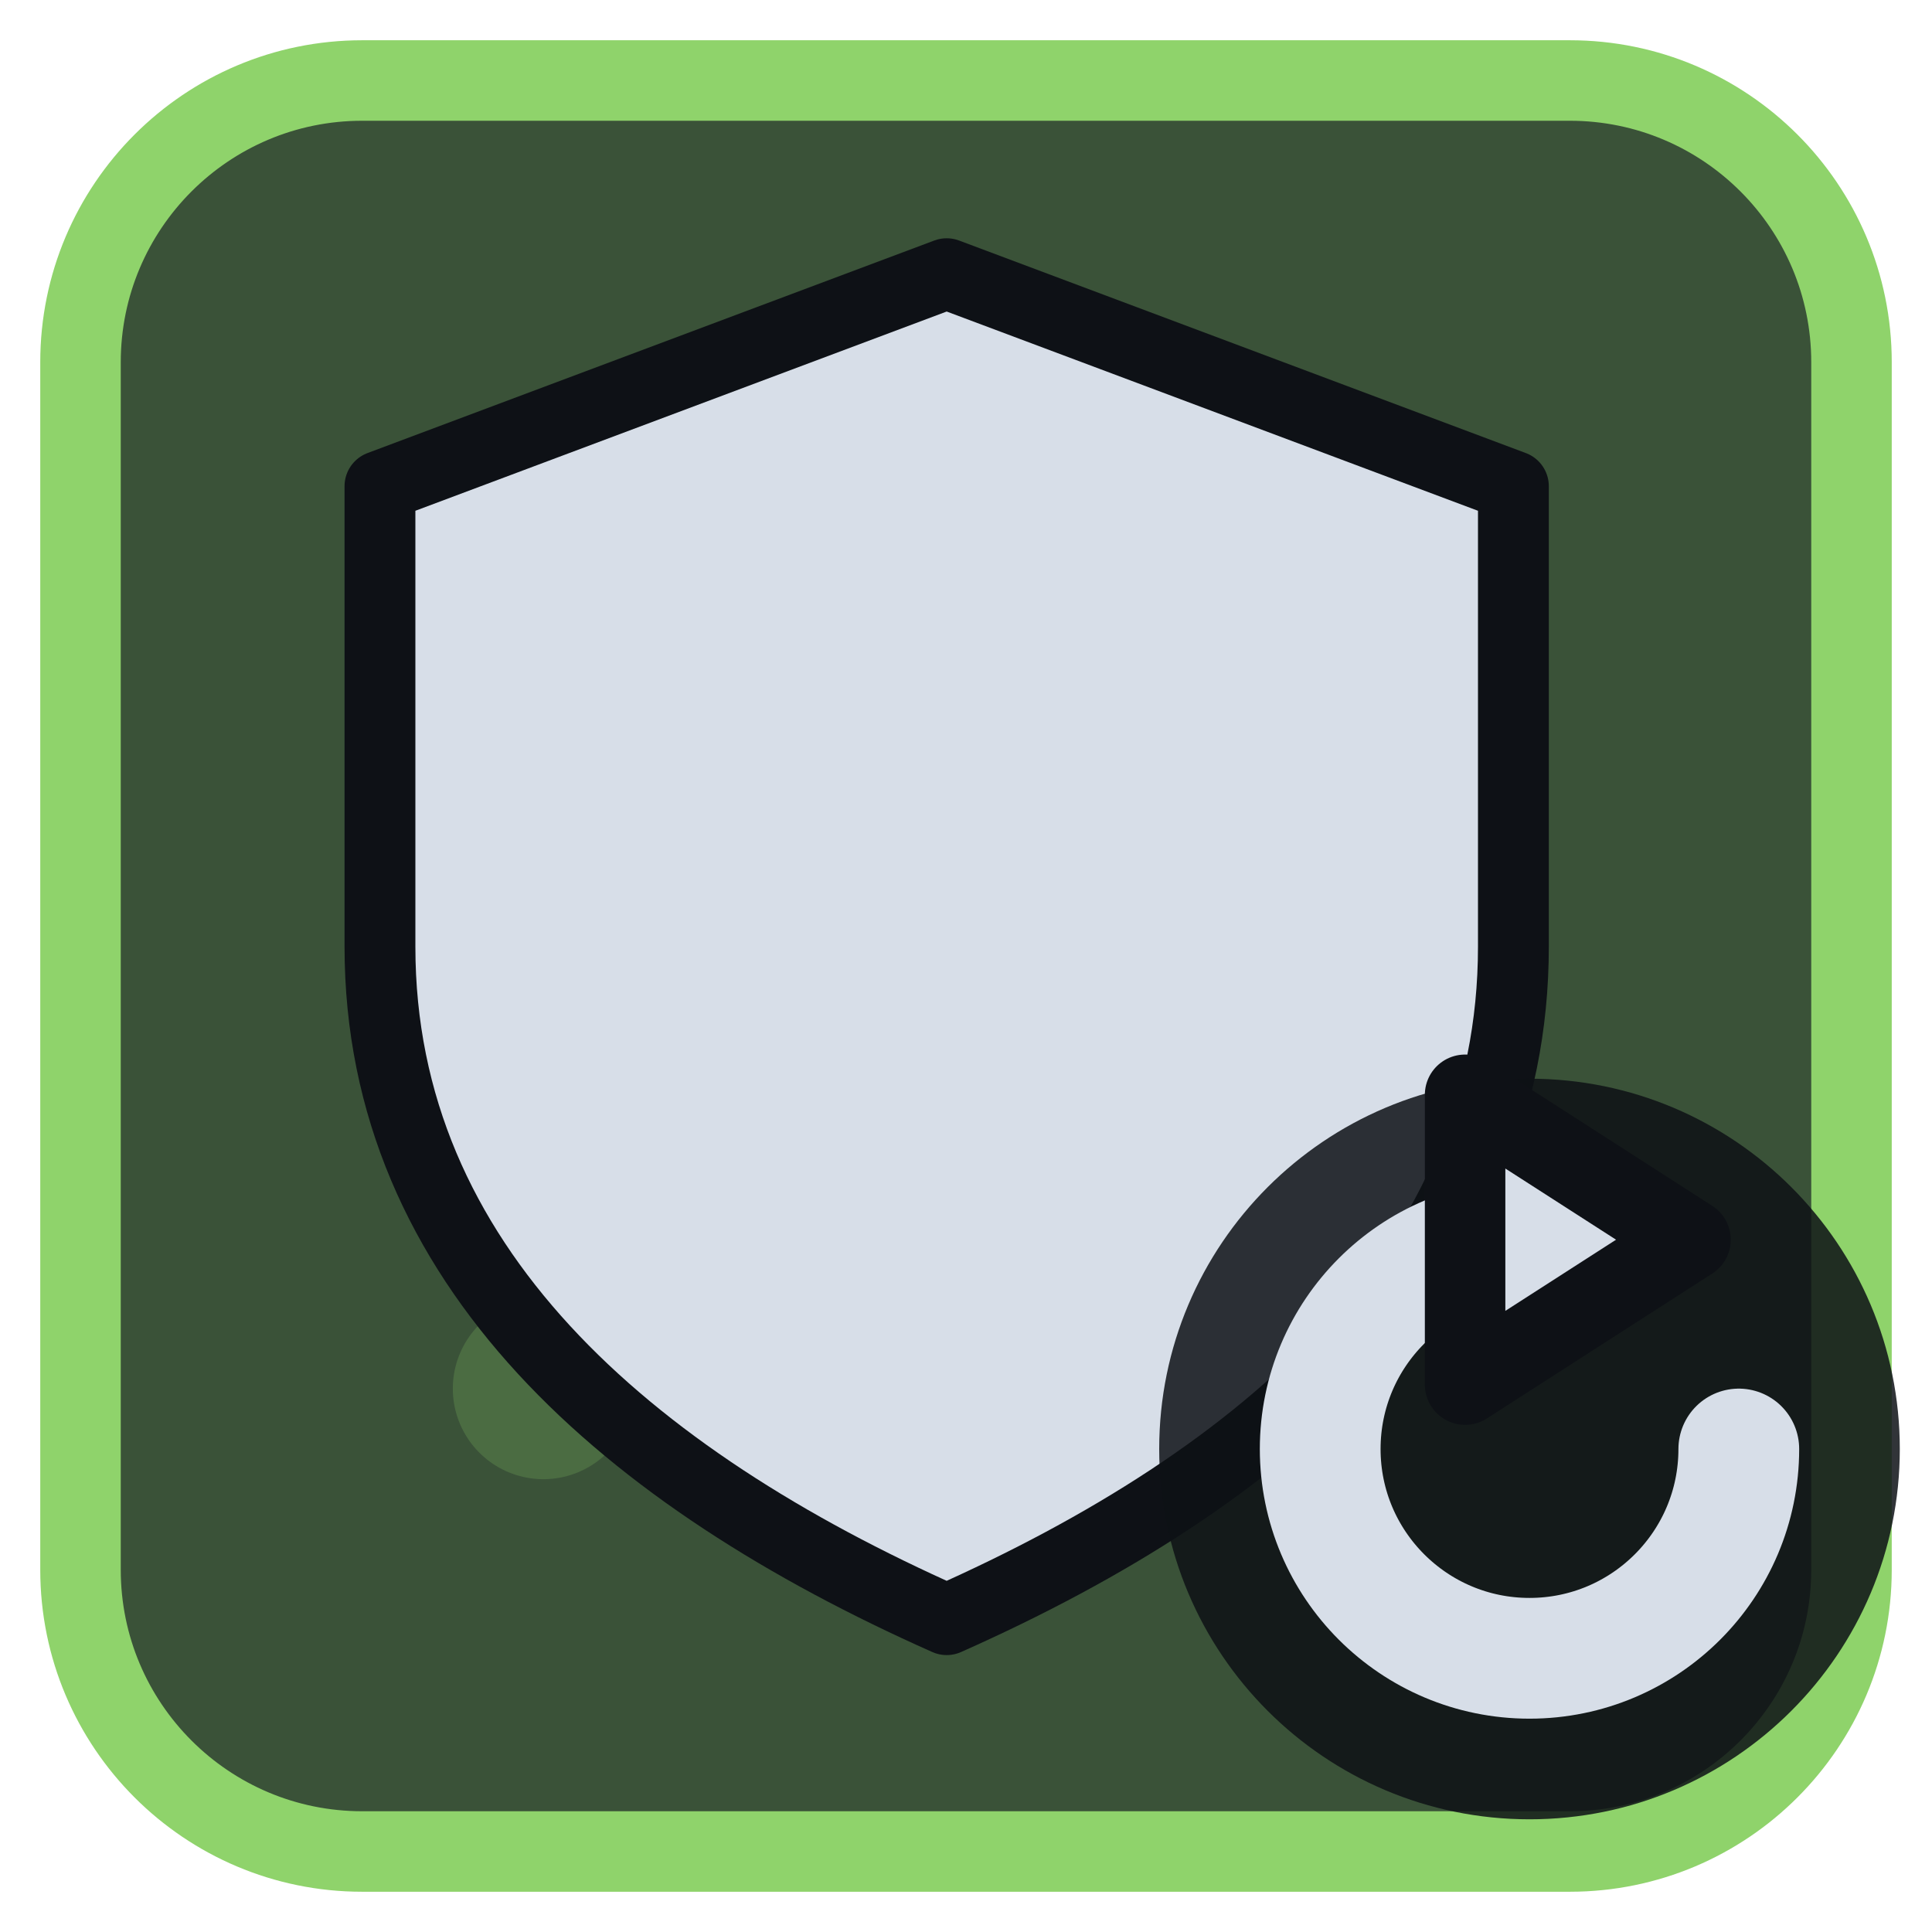
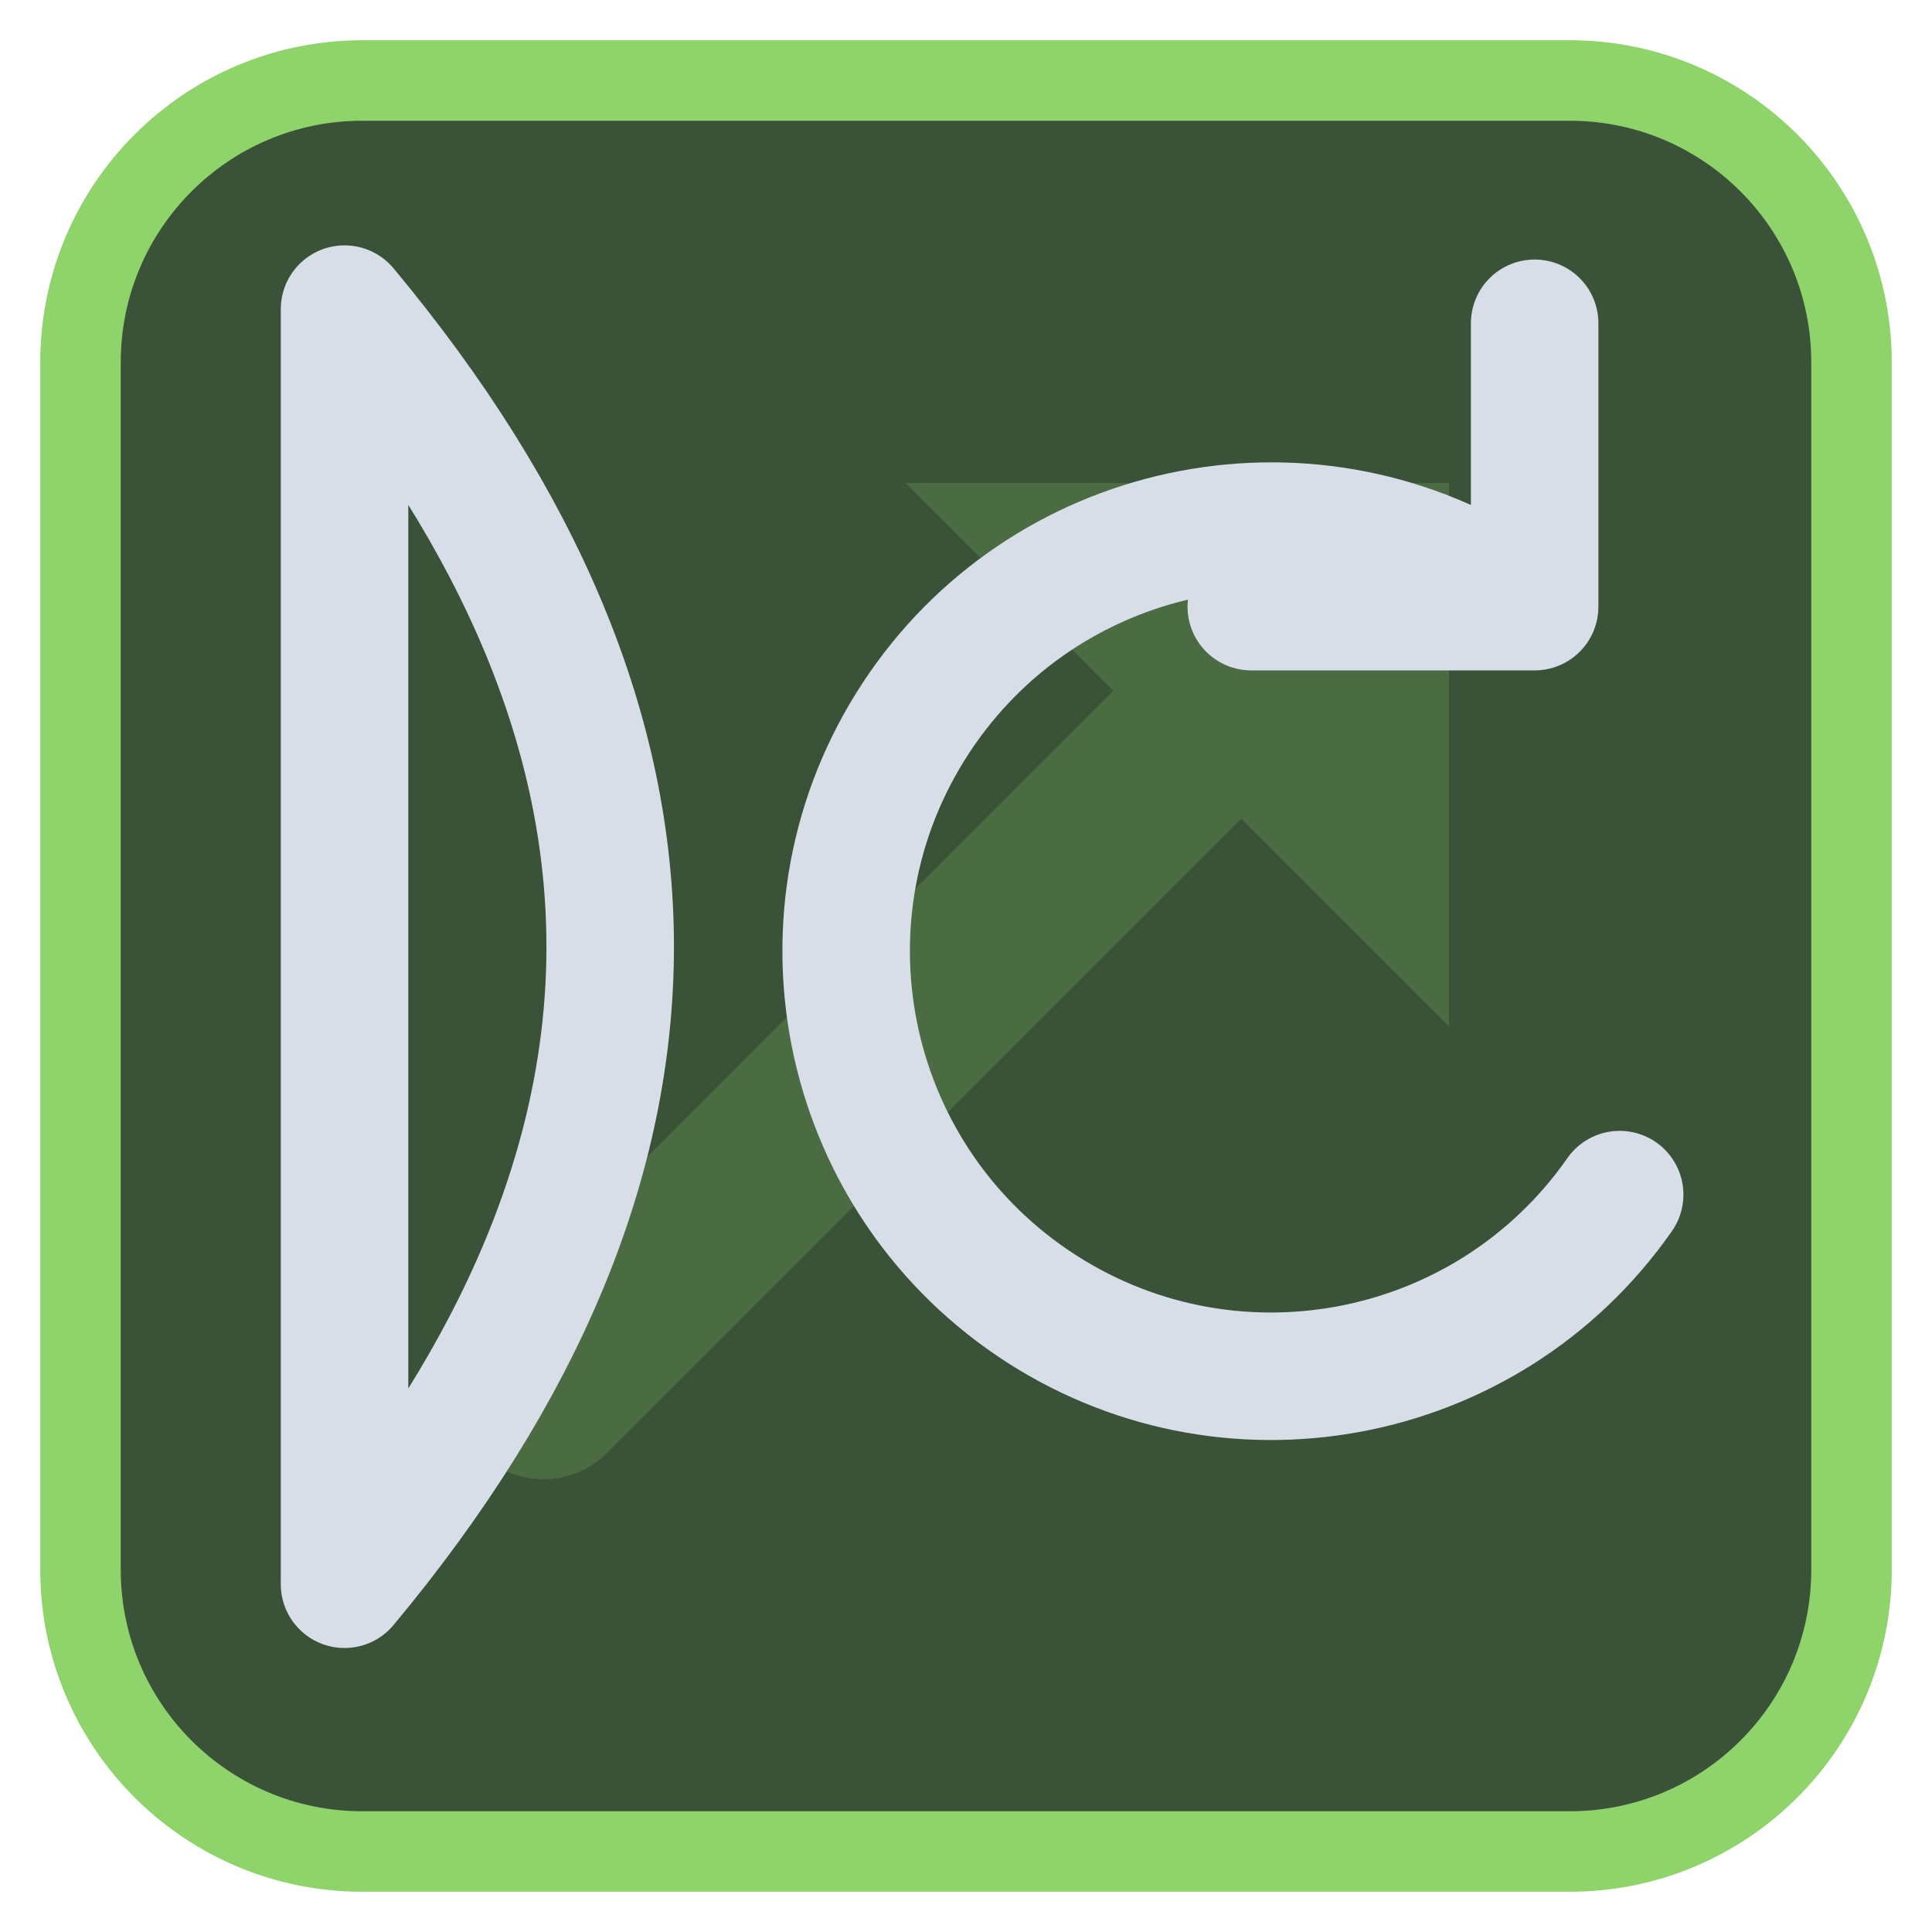
<svg xmlns="http://www.w3.org/2000/svg" viewBox="0 0 24 24" width="24" height="24">
  <rect x="1" y="1" width="22" height="22" rx="3.5" fill="#3a5238" stroke="#8fd36b" stroke-width="1" />
  <g opacity="0.2" transform="translate(3,3) scale(0.75)">
    <path d="M5 19L18 6" fill="none" stroke="#8fd36b" stroke-width="3" stroke-linecap="round" stroke-linejoin="round" />
    <path d="M11 4h9v9z" fill="#8fd36b" />
  </g>
  <g transform="translate(1.2,1.2) scale(0.88)">
-     <path d="M12 2.5L20 5.5V12C20 16.5 16.5 19.5 12 21.5C7.5 19.5 4 16.5 4 12V5.5Z" fill="#d7dee8" stroke="#0e1116" stroke-width="1" stroke-linejoin="round" />
+     <path d="M3.5 3Q11 12 3.5 21V3" fill="none" stroke="#d7dee8" stroke-width="1.8" stroke-linecap="round" stroke-linejoin="round" />
+     <path d="M21.5 15.5A6 6 0 1 1 19.8 7M20.3 3.2V7.2H16.3" fill="none" stroke="#d7dee8" stroke-width="1.8" stroke-linecap="round" stroke-linejoin="round" />
  </g>
-   <circle cx="19" cy="18" r="4.6" fill="#0e1116" fill-opacity="0.85" />
-   <path d="M21.6 18A2.6 2.6 0 1 1 19 15.4" fill="none" stroke="#d7dee8" stroke-width="1.5" stroke-linecap="round" stroke-linejoin="round" />
-   <path d="M18.2 13.6L21 15.4L18.2 17.2Z" fill="#d7dee8" stroke="#0e1116" stroke-width="1" stroke-linejoin="round" />
</svg>
